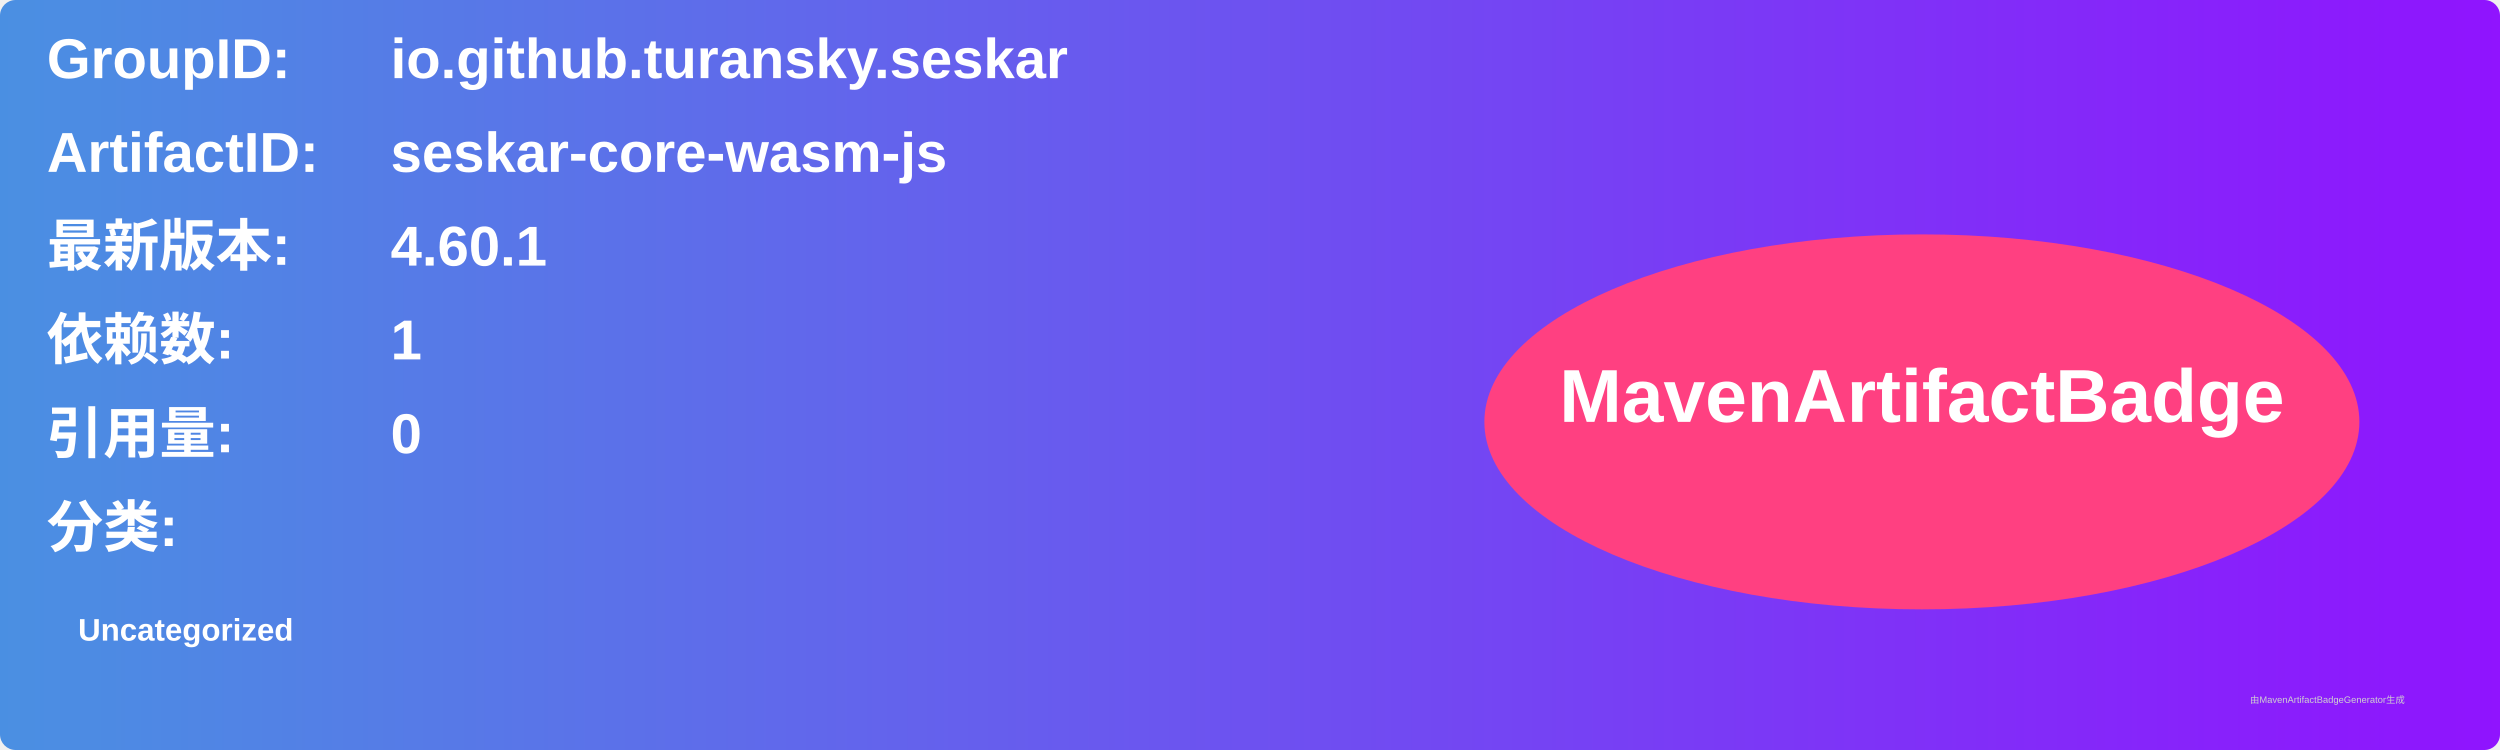
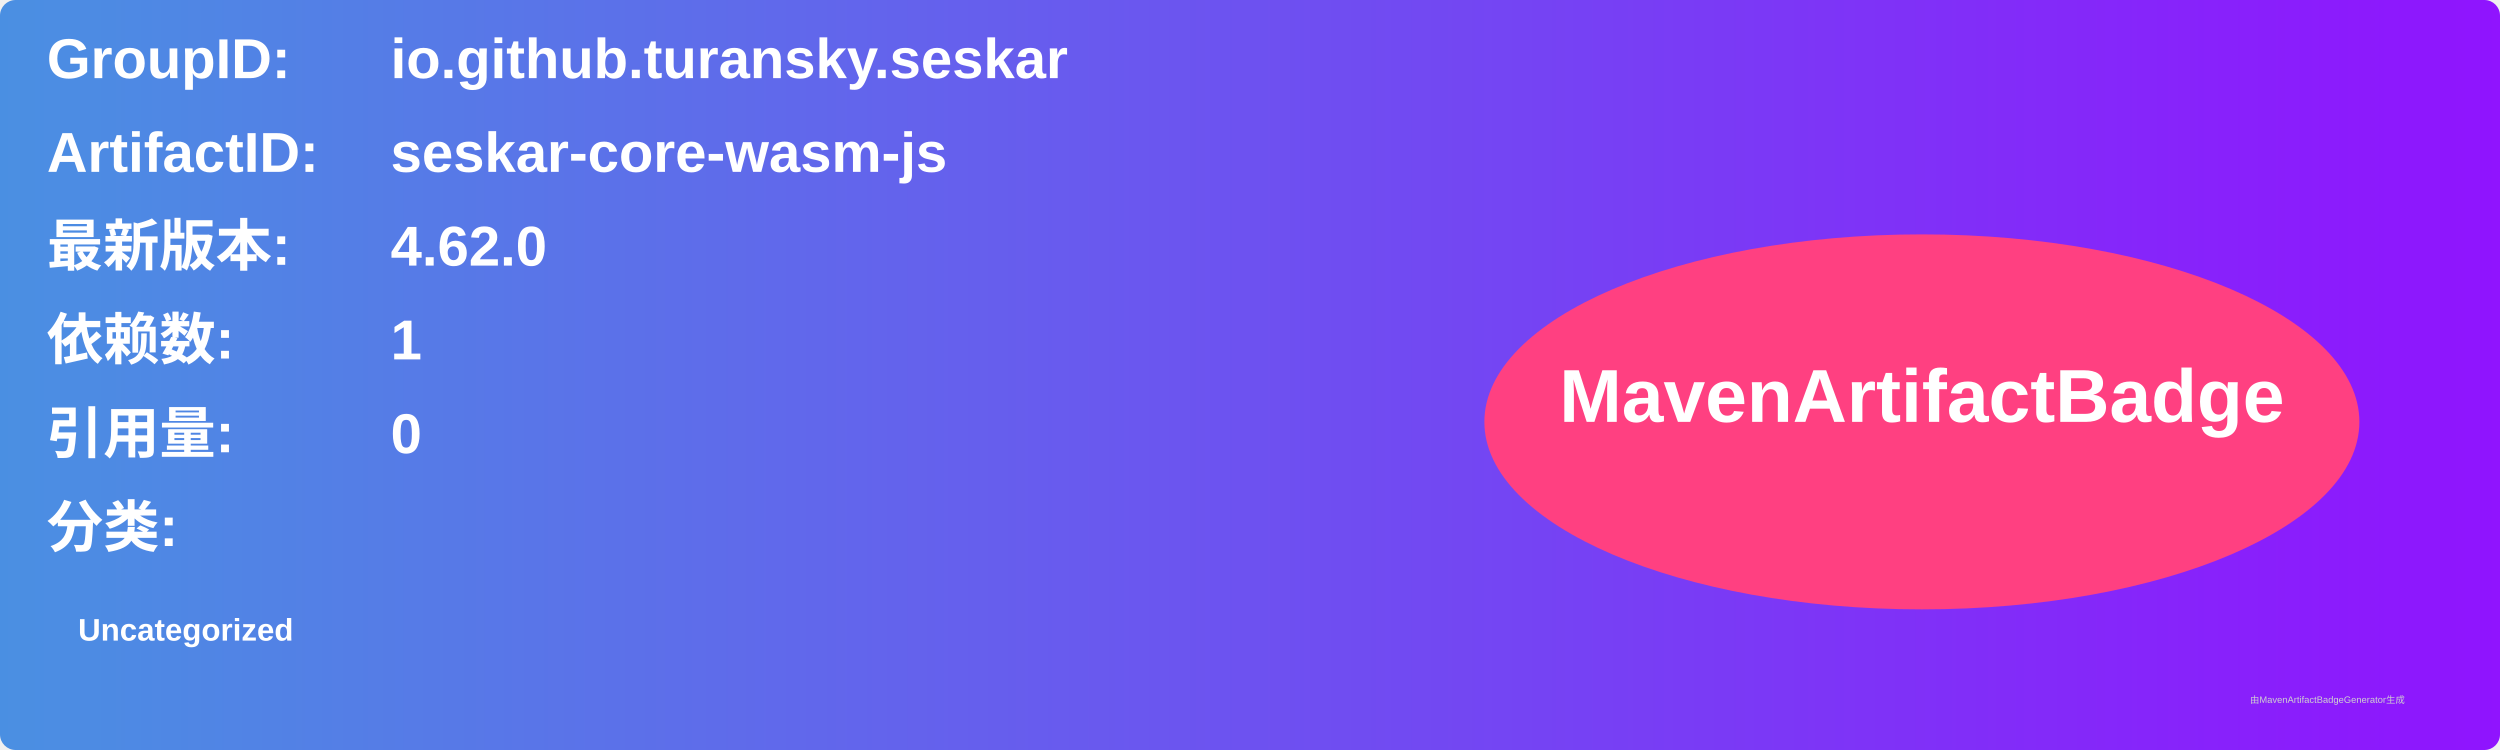
<svg xmlns="http://www.w3.org/2000/svg" width="800" height="240" viewBox="0 0 800 240">
  <linearGradient id="grad" x1="0%" y1="0%" x2="100%" y2="0%">
    <stop offset="0%" stop-color="#4a90e2" />
    <stop offset="100%" stop-color="#9013fe" />
  </linearGradient>
  <rect width="100%" height="100%" rx="5" ry="5" fill="url(#grad)" />
  <g transform="translate(15, 15)">
    <text x="0" y="10" font-family="Arial" font-size="18" fill="white" font-weight="bold" width="260">GroupID:</text>
    <text x="110" y="10" font-family="Arial" font-size="18" fill="white" font-weight="bold" width="460">io.github.turansky.seskar</text>
    <text x="0" y="40" font-family="Arial" font-size="18" fill="white" font-weight="bold" width="260">ArtifactID:</text>
    <text x="110" y="40" font-family="Arial" font-size="18" fill="white" font-weight="bold" width="460">seskar-core-wasm-js</text>
    <text x="0" y="70" font-family="Arial" font-size="18" fill="white" font-weight="bold">最新版本:</text>
    <text x="110" y="70" font-family="Arial" font-size="18" fill="white" font-weight="bold">
-       <tspan font-weight="bold">4.60.1</tspan>
+       <tspan font-weight="bold">4.62.0</tspan>
    </text>
    <text x="0" y="100" font-family="Arial" font-size="18" fill="white" font-weight="bold">依赖数: </text>
    <text x="110" y="100" font-family="Arial" font-size="18" fill="white">
      <tspan font-weight="bold">1</tspan>
    </text>
    <text x="0" y="130" font-family="Arial" font-size="18" fill="white" font-weight="bold">引用量: </text>
    <text x="110" y="130" font-family="Arial" font-size="18" fill="white">
      <tspan font-weight="bold">0</tspan>
    </text>
    <text x="0" y="160" font-family="Arial" font-size="18" fill="white" font-weight="bold">分类:</text>
    <text x="10" y="190" font-family="Arial" font-size="10" fill="white">
      <tspan font-weight="bold">Uncategorized</tspan>
    </text>
    <ellipse cx="600" cy="120" rx="140" ry="60" fill="#ff4081" />
    <text x="600" y="120" text-anchor="middle" font-family="Arial" font-size="24" fill="white" font-weight="bold">MavenArtifactBadge</text>
  </g>
  <text x="720" y="225" font-family="Arial" font-size="3" fill="#d0d0d0">由MavenArtifactBadgeGenerator生成</text>
</svg>
